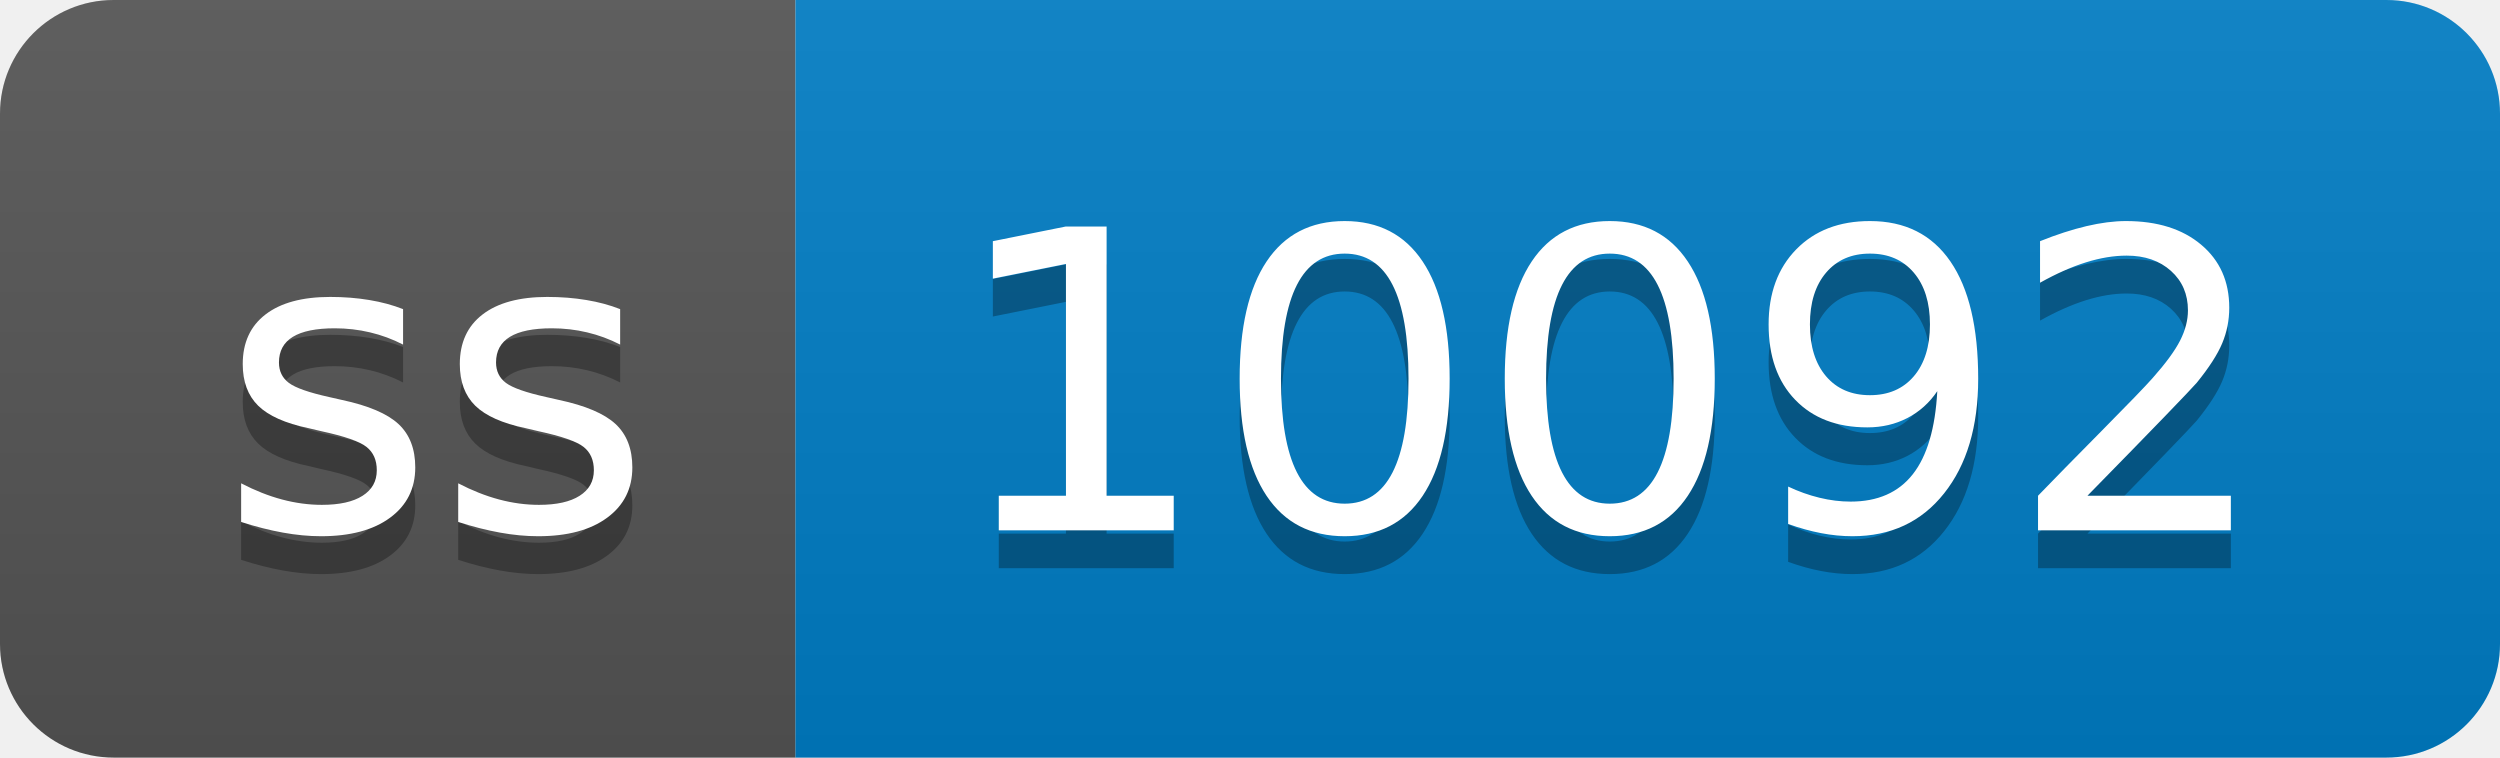
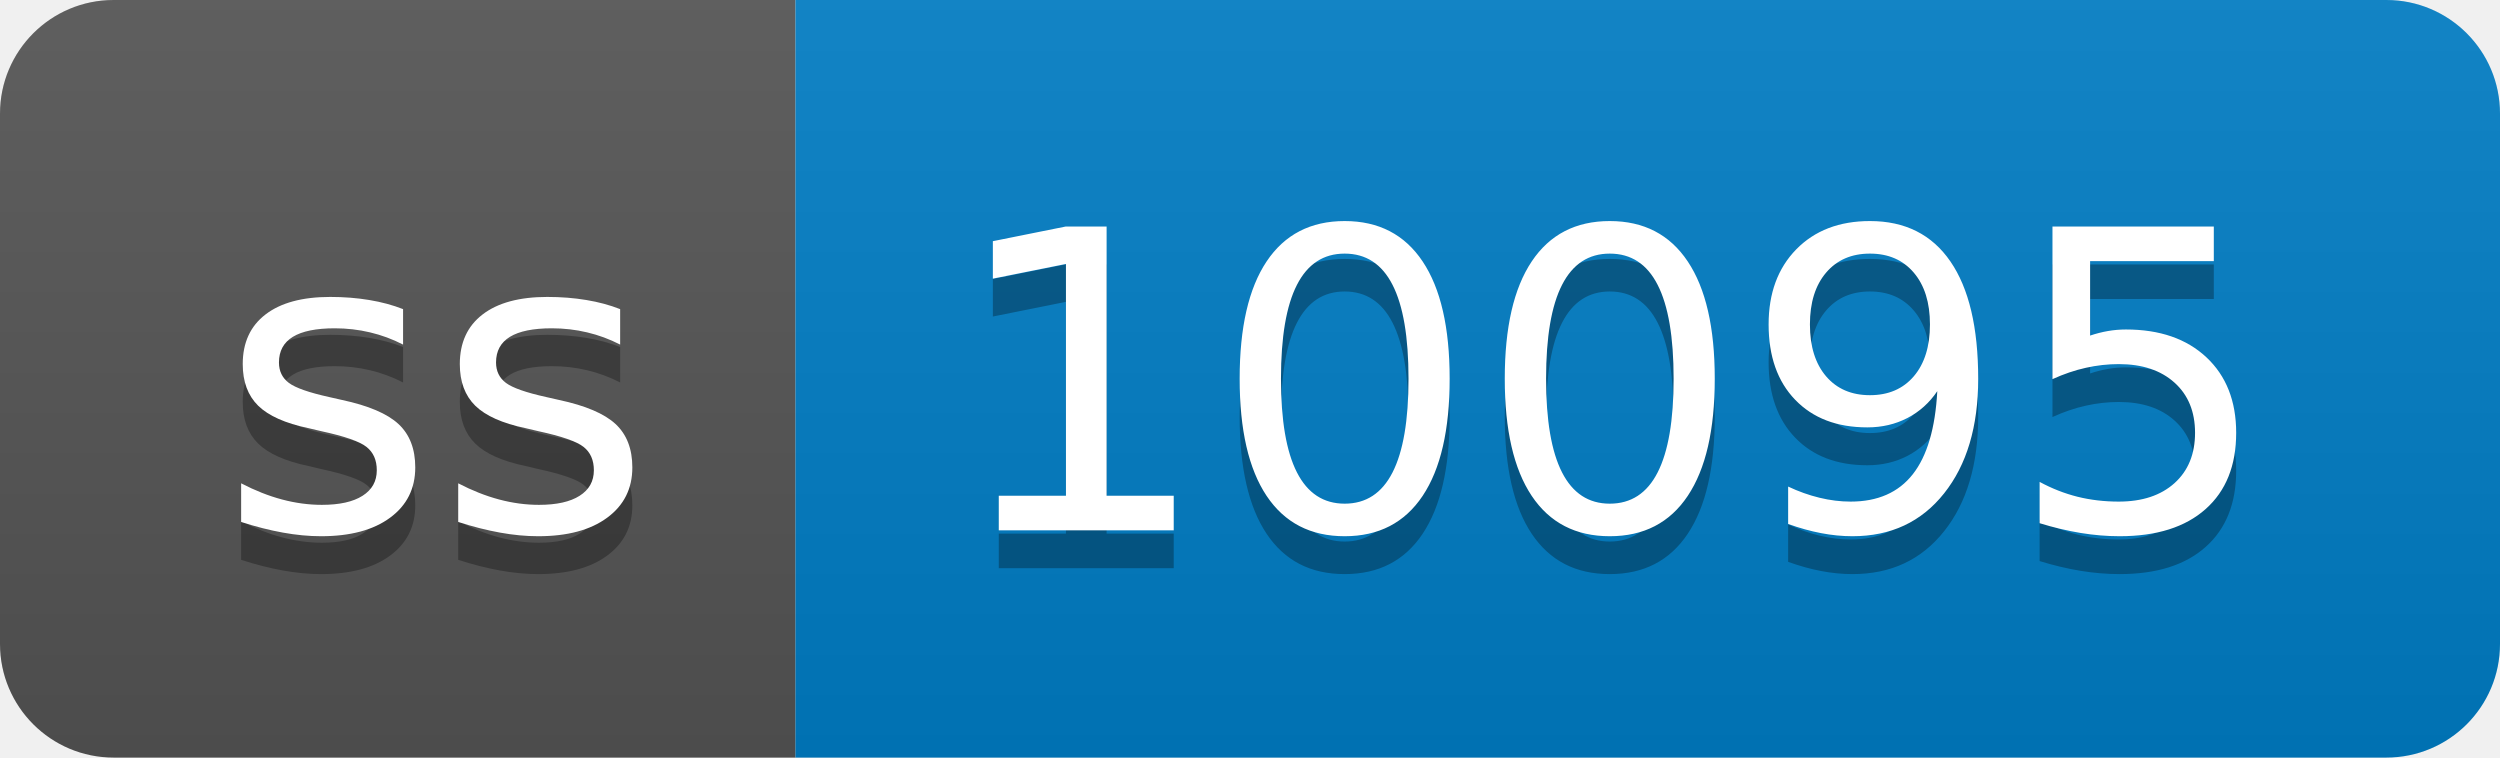
- <svg xmlns="http://www.w3.org/2000/svg" width="66" height="20" role="img" aria-label="ss: 10092">
+ <svg xmlns="http://www.w3.org/2000/svg" width="66" height="20" role="img" aria-label="ss: 10095">
  <linearGradient id="s" x2="0" y2="100%">
    <stop offset="0" stop-color="#bbb" stop-opacity=".1" />
    <stop offset="1" stop-opacity=".1" />
  </linearGradient>
  <clipPath id="r">
    <rect width="66" height="20" rx="3" fill="#fff" />
  </clipPath>
  <g clip-path="url(#r)">
    <rect width="21" height="20" fill="#555" />
    <rect x="21" width="45" height="20" fill="#007ec6" />
    <rect width="66" height="20" fill="url(#s)" />
  </g>
  <g fill="#fff" text-anchor="middle" font-family="Verdana,Geneva,DejaVu Sans,sans-serif" text-rendering="geometricPrecision" font-size="110">
    <text aria-hidden="true" x="115" y="150" fill="#010101" fill-opacity=".3" transform="scale(.1)" textLength="110">ss</text>
    <text x="115" y="140" transform="scale(.1)" fill="#fff" textLength="110">ss</text>
-     <text aria-hidden="true" x="425" y="150" fill="#010101" fill-opacity=".3" transform="scale(.1)" textLength="350">10092</text>
-     <text x="425" y="140" transform="scale(.1)" fill="#fff" textLength="350">10092</text>
+     <text aria-hidden="true" x="425" y="150" fill="#010101" fill-opacity=".3" transform="scale(.1)" textLength="350">10095</text>
+     <text x="425" y="140" transform="scale(.1)" fill="#fff" textLength="350">10095</text>
  </g>
</svg>
